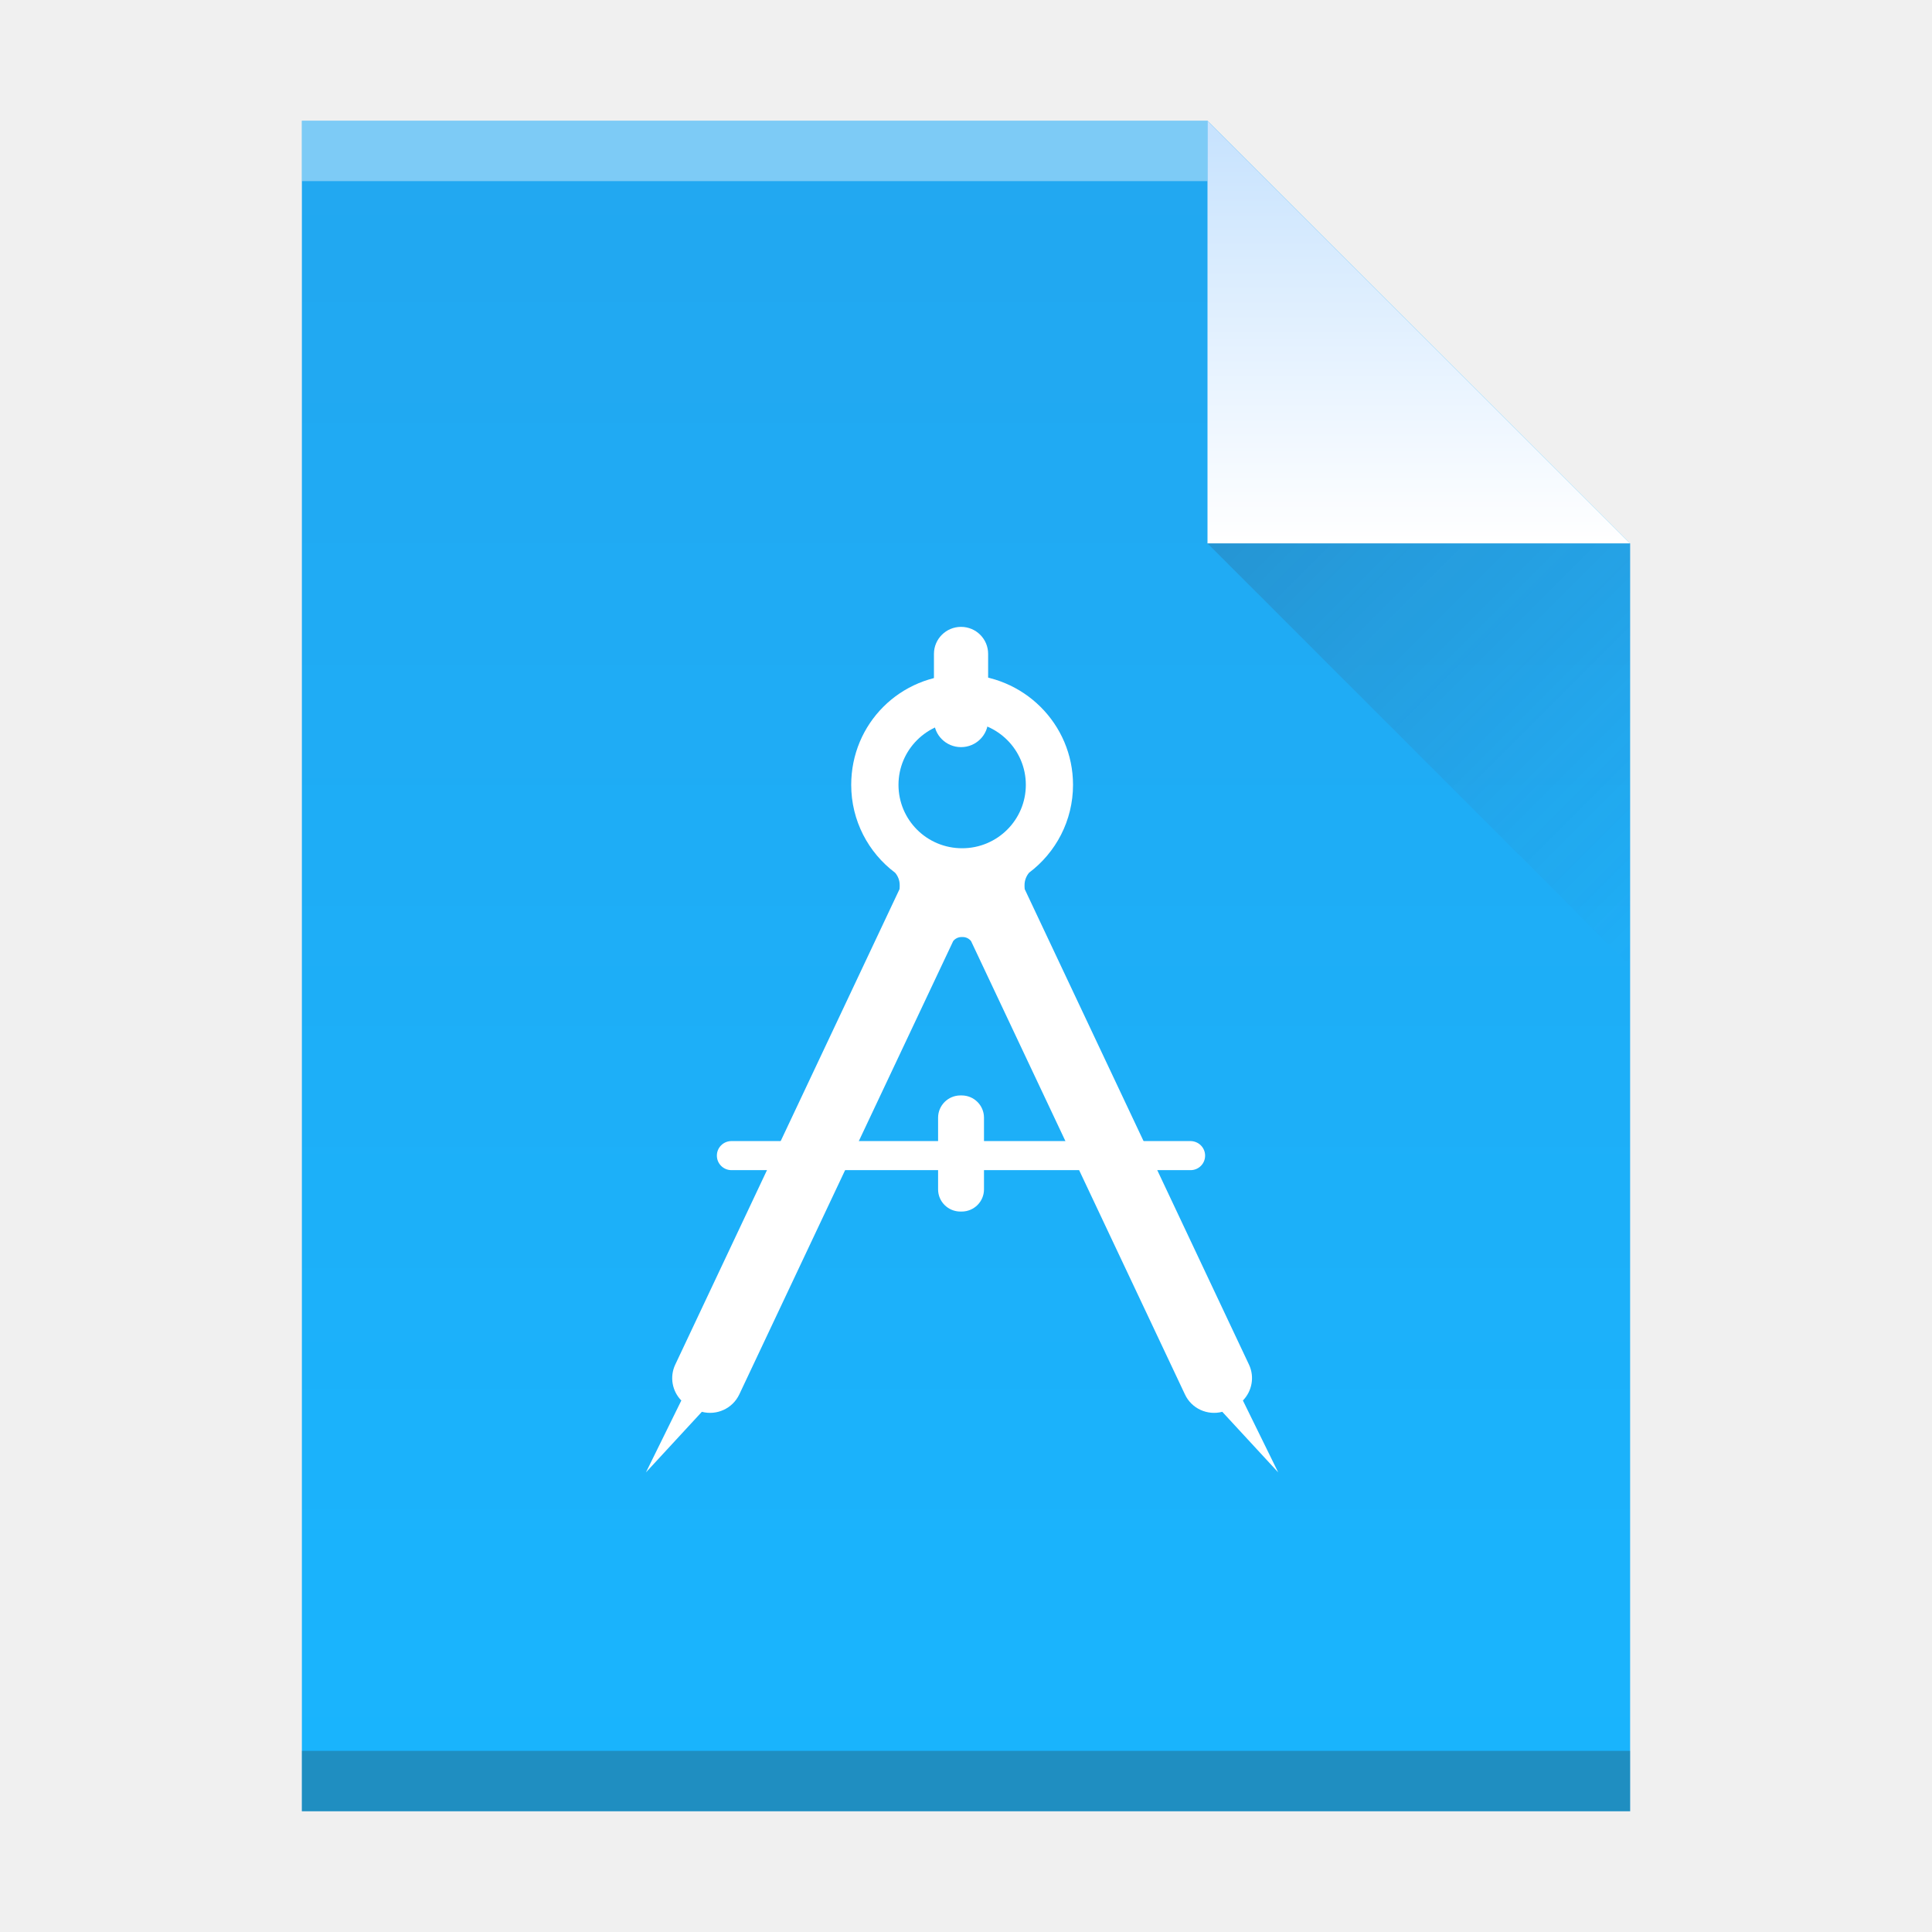
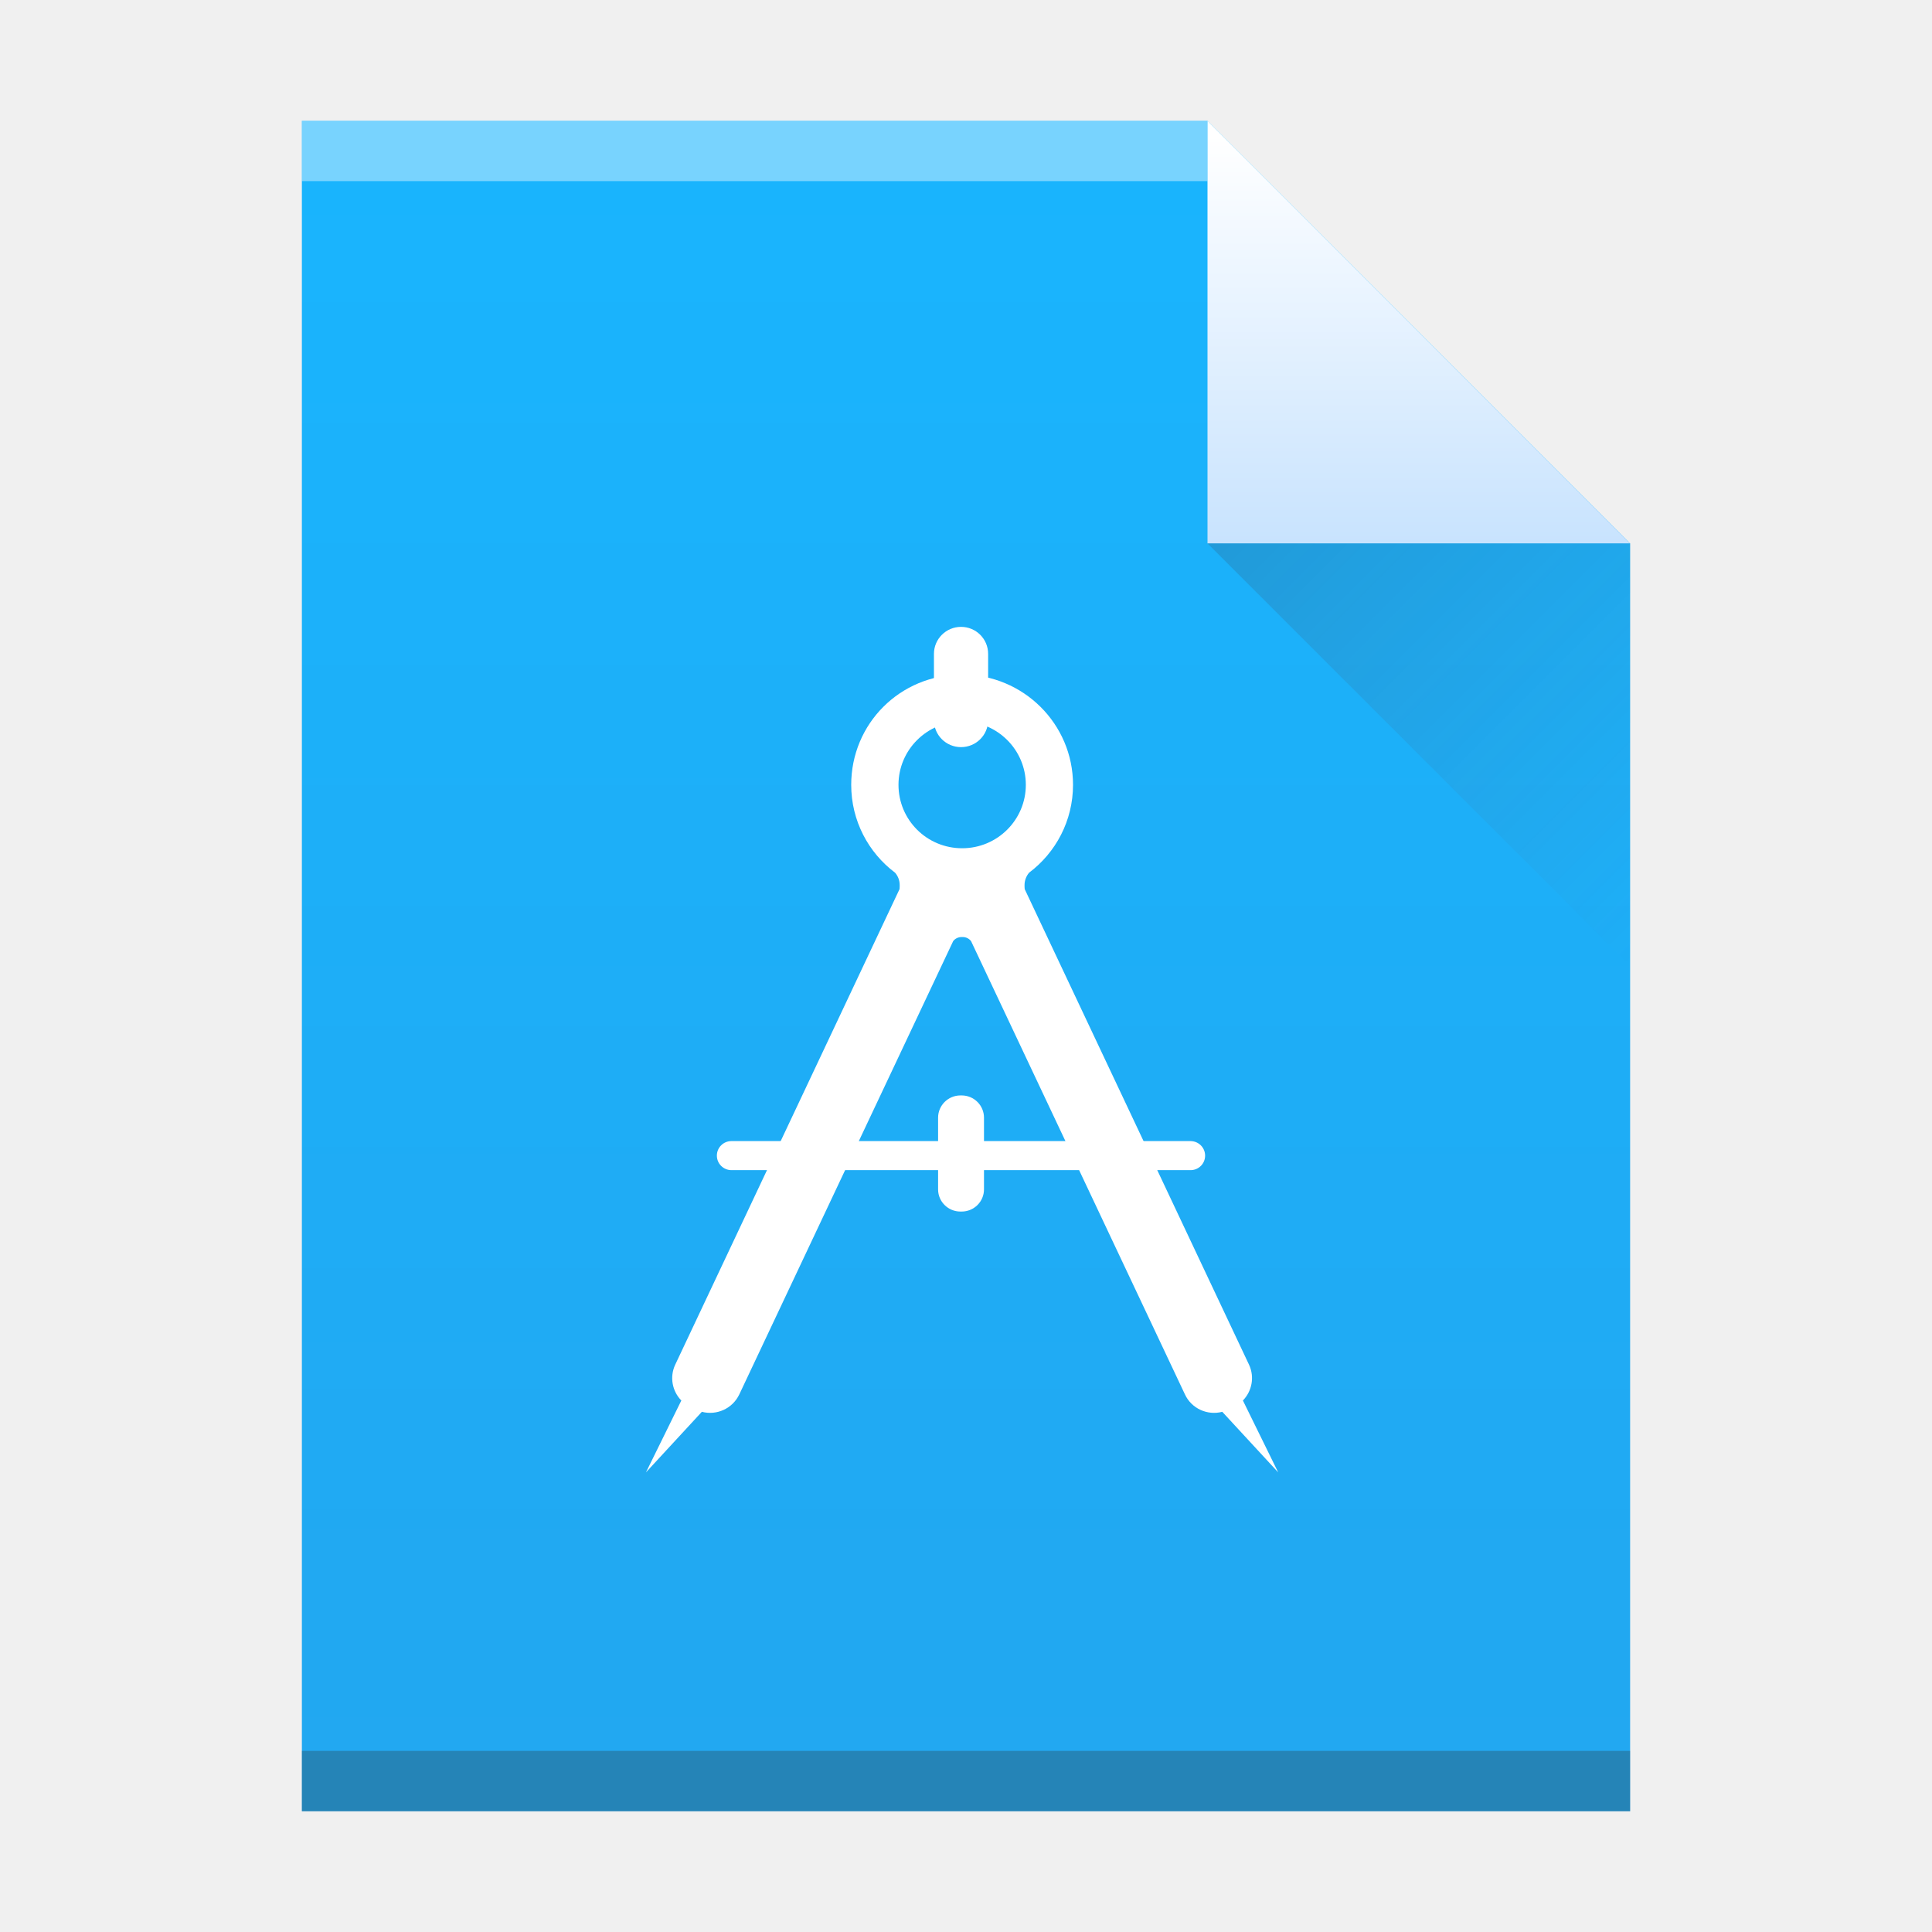
- <svg xmlns="http://www.w3.org/2000/svg" width="32" height="32">
-   <defs>
-     <linearGradient id="a" y1="61" y2="3" x2="0" gradientUnits="userSpaceOnUse" gradientTransform="matrix(.5 0 0-.48276 384.57 547.25)">
-       <stop stop-color="#22a7f0" />
-       <stop offset="1" stop-color="#19b5fe" />
+ <svg xmlns="http://www.w3.org/2000/svg" id="svg45" version="1.1" height="32" width="32">
+   <defs id="defs17">
+     <linearGradient gradientTransform="matrix(.5 0 0-.48276 384.57 547.25)" gradientUnits="userSpaceOnUse" x2="0" y2="3" y1="61" id="a">
+       <stop offset="0" stop-color="#19b5fe" id="stop4" />
+       <stop offset="1" stop-color="#22a7f0" id="stop2" />
    </linearGradient>
-     <linearGradient id="b" y1="518.04" y2="524.8" x2="0" gradientUnits="userSpaceOnUse">
-       <stop stop-color="#c8e3fe" />
-       <stop offset="1" stop-color="#ffffff" />
+     <linearGradient gradientUnits="userSpaceOnUse" x2="0" y2="524.8" y1="518.04" id="b">
+       <stop offset="0" stop-color="#ffffff" id="stop9" />
+       <stop offset="1" stop-color="#c8e3fe" id="stop7" />
    </linearGradient>
-     <linearGradient id="c" y1="524.8" x1="404.57" y2="531.8" x2="411.57" gradientUnits="userSpaceOnUse">
-       <stop stop-color="#383e51" />
-       <stop offset="1" stop-color="#655c6f" stop-opacity="0" />
+     <linearGradient gradientUnits="userSpaceOnUse" x2="411.57" y2="531.8" x1="404.57" y1="524.8" id="c">
+       <stop id="stop12" stop-color="#383e51" />
+       <stop id="stop14" stop-opacity="0" stop-color="#655c6f" offset="1" />
    </linearGradient>
  </defs>
-   <g transform="translate(-384.57-515.8)">
-     <path fill="url(#a)" d="m389.57 545.8v-28h15l7 7v21h-7z" />
-     <g transform="scale(1-1)">
-       <rect width="15" x="389.57" y="-518.8" fill="#ffffff" height="1" fill-opacity=".412" />
-       <rect width="22" x="389.57" y="-545.8" fill="#2e3132" height="1" fill-opacity=".294" />
+   <g id="g43" transform="translate(-384.57-515.8)">
+     <path id="path19" d="m389.57 545.8v-28h15l7 7v21h-7z" fill="url(#a)" />
+     <g id="g25" transform="scale(1-1)">
+       <rect id="rect21" fill-opacity=".412" height="1" fill="#ffffff" y="-518.8" x="389.57" width="15" />
+       <rect id="rect23" fill-opacity=".294" height="1" fill="#2e3132" y="-545.8" x="389.57" width="22" />
    </g>
-     <g fill-rule="evenodd">
-       <path fill="url(#b)" d="m411.57 524.8l-7-7v7z" />
-       <path opacity=".2" fill="url(#c)" d="m411.57 531.8l-7-7h7z" />
+     <g id="g31" fill-rule="evenodd">
+       <path id="path27" d="m411.57 524.8l-7-7v7z" fill="url(#b)" />
+       <path id="path29" d="m411.57 531.8l-7-7h7z" fill="url(#c)" opacity=".2" />
    </g>
-     <g fill="#ffffff" transform="matrix(.01429 0 0 .01429 393.36 526.04)">
-       <path d="m530.2 118.2c0 17.3-14.1 31.2-31.4 31.2-17.4 0-31.4-14-31.4-31.2v-76.9c0-17.3 14.1-31.3 31.4-31.3 17.4 0 31.4 14 31.4 31.3z" />
-       <path d="m525.4 662c0 14.2-11.6 25.7-25.9 25.7h-1.4c-14.3 0-25.9-11.5-25.9-25.7v-83.1c0-14.2 11.6-25.8 25.9-25.8h1.4c14.3 0 25.9 11.5 25.9 25.8z" />
-       <path d="m825.5 906.7c10.4-10.7 13.8-27.1 7.1-41.5l-260-551.2c-.2-1.5-.2-3.1-.2-4.7 0-5.4 2-10.4 5.2-14.3 31-23.3 51-60.3 51-101.9 0-70.6-57.5-127.7-128.5-127.8-72.3 0-128.6 57.2-128.6 127.8 0 41.6 19.9 78.6 50.9 101.9 3.3 3.9 5.3 8.8 5.3 14.3 0 1.6 0 3.2-.2 4.7l-260 551.2c-6.7 14.3-3.4 30.8 7.1 41.5l-41 83.3 64.8-70.2c17.2 4.5 35.6-3.7 43.4-20.2l247.9-525.4c2.3-2.9 5.8-4.7 9.8-4.7.2 0 .6 0 .6 0 .2 0 .4 0 .6 0 4 0 7.5 1.9 9.7 4.7l247.9 525.4c7.7 16.6 26.2 24.7 43.3 20.2l64.8 70.2zm-325.4-640.1c-41 0-73.8-32.9-73.8-73.5 0-40.5 32.9-73.4 73.8-73.5 40.8 0 73.8 32.9 73.8 73.5 0 40.6-33 73.5-73.8 73.5" />
-       <path d="m781.7 622.9c0 9.3-7.5 16.8-16.9 16.8h-532.1c-9.3 0-16.9-7.5-16.9-16.8v-.1c0-9.3 7.6-16.8 16.9-16.8h532.1c9.4.1 16.9 7.6 16.9 16.9" />
+     <g id="g41" transform="matrix(.01429 0 0 .01429 393.36 526.04)" fill="#ffffff">
+       <path id="path33" d="m530.2 118.2c0 17.3-14.1 31.2-31.4 31.2-17.4 0-31.4-14-31.4-31.2v-76.9c0-17.3 14.1-31.3 31.4-31.3 17.4 0 31.4 14 31.4 31.3z" />
+       <path id="path35" d="m525.4 662c0 14.2-11.6 25.7-25.9 25.7h-1.4c-14.3 0-25.9-11.5-25.9-25.7v-83.1c0-14.2 11.6-25.8 25.9-25.8h1.4c14.3 0 25.9 11.5 25.9 25.8z" />
+       <path id="path37" d="m825.5 906.7c10.4-10.7 13.8-27.1 7.1-41.5l-260-551.2c-.2-1.5-.2-3.1-.2-4.7 0-5.4 2-10.4 5.2-14.3 31-23.3 51-60.3 51-101.9 0-70.6-57.5-127.7-128.5-127.8-72.3 0-128.6 57.2-128.6 127.8 0 41.6 19.9 78.6 50.9 101.9 3.3 3.9 5.3 8.8 5.3 14.3 0 1.6 0 3.2-.2 4.7l-260 551.2c-6.7 14.3-3.4 30.8 7.1 41.5l-41 83.3 64.8-70.2c17.2 4.5 35.6-3.7 43.4-20.2l247.9-525.4c2.3-2.9 5.8-4.7 9.8-4.7.2 0 .6 0 .6 0 .2 0 .4 0 .6 0 4 0 7.5 1.9 9.7 4.7l247.9 525.4c7.7 16.6 26.2 24.7 43.3 20.2l64.8 70.2zm-325.4-640.1c-41 0-73.8-32.9-73.8-73.5 0-40.5 32.9-73.4 73.8-73.5 40.8 0 73.8 32.9 73.8 73.5 0 40.6-33 73.5-73.8 73.5" />
+       <path id="path39" d="m781.7 622.9c0 9.3-7.5 16.8-16.9 16.8h-532.1c-9.3 0-16.9-7.5-16.9-16.8v-.1c0-9.3 7.6-16.8 16.9-16.8h532.1c9.4.1 16.9 7.6 16.9 16.9" />
    </g>
  </g>
</svg>
